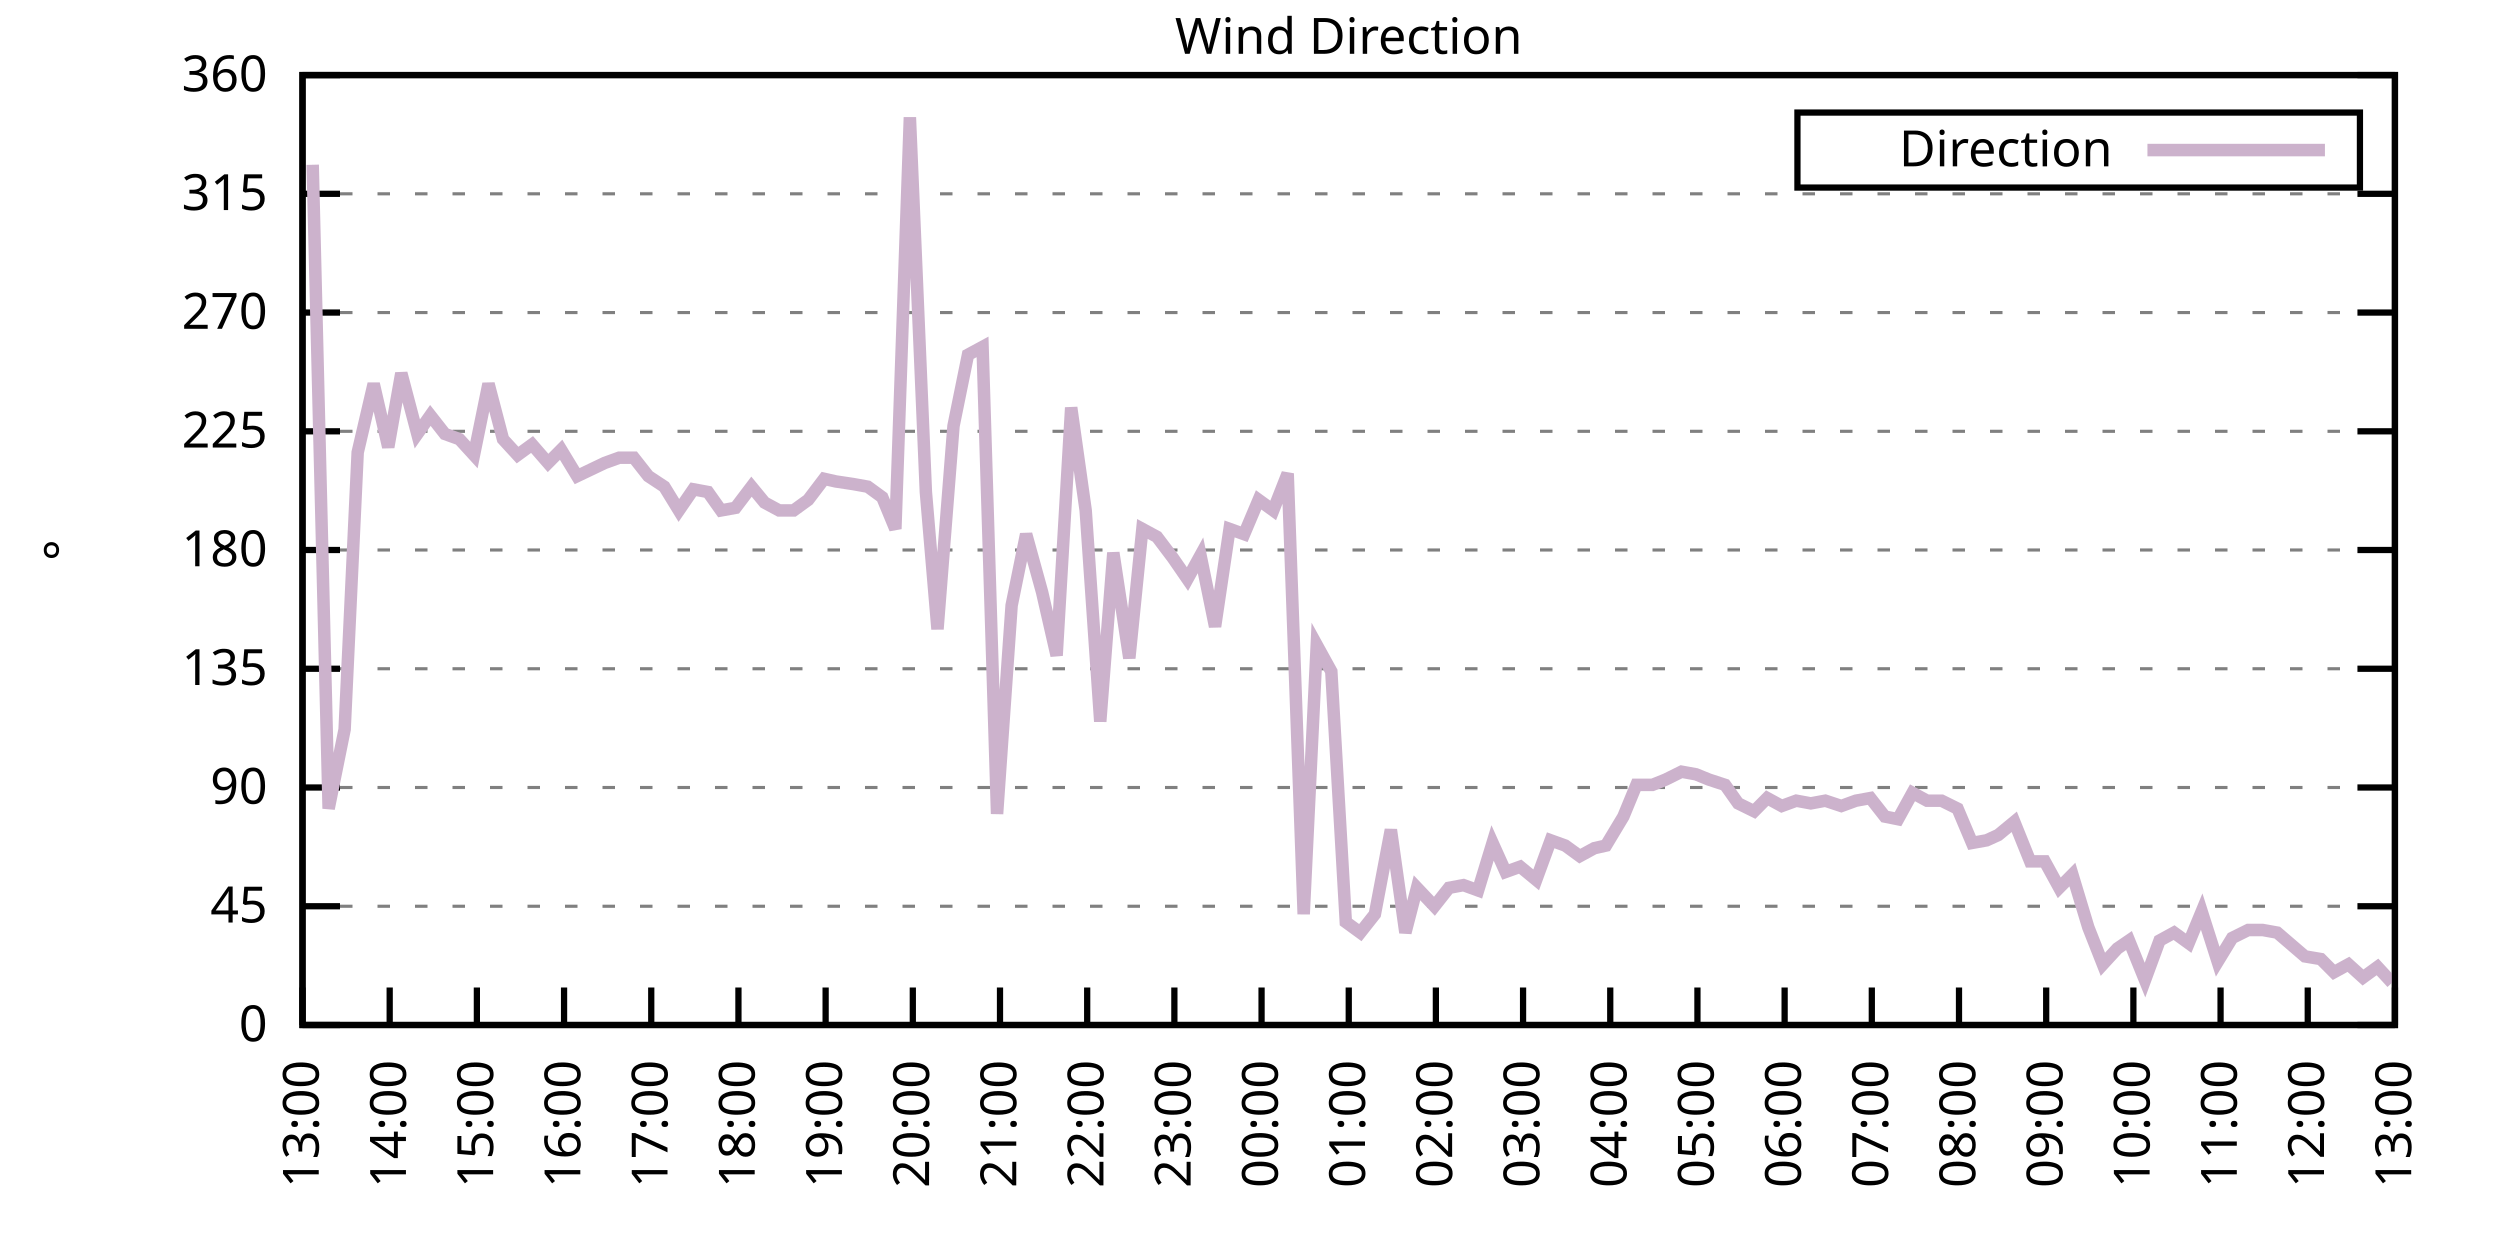
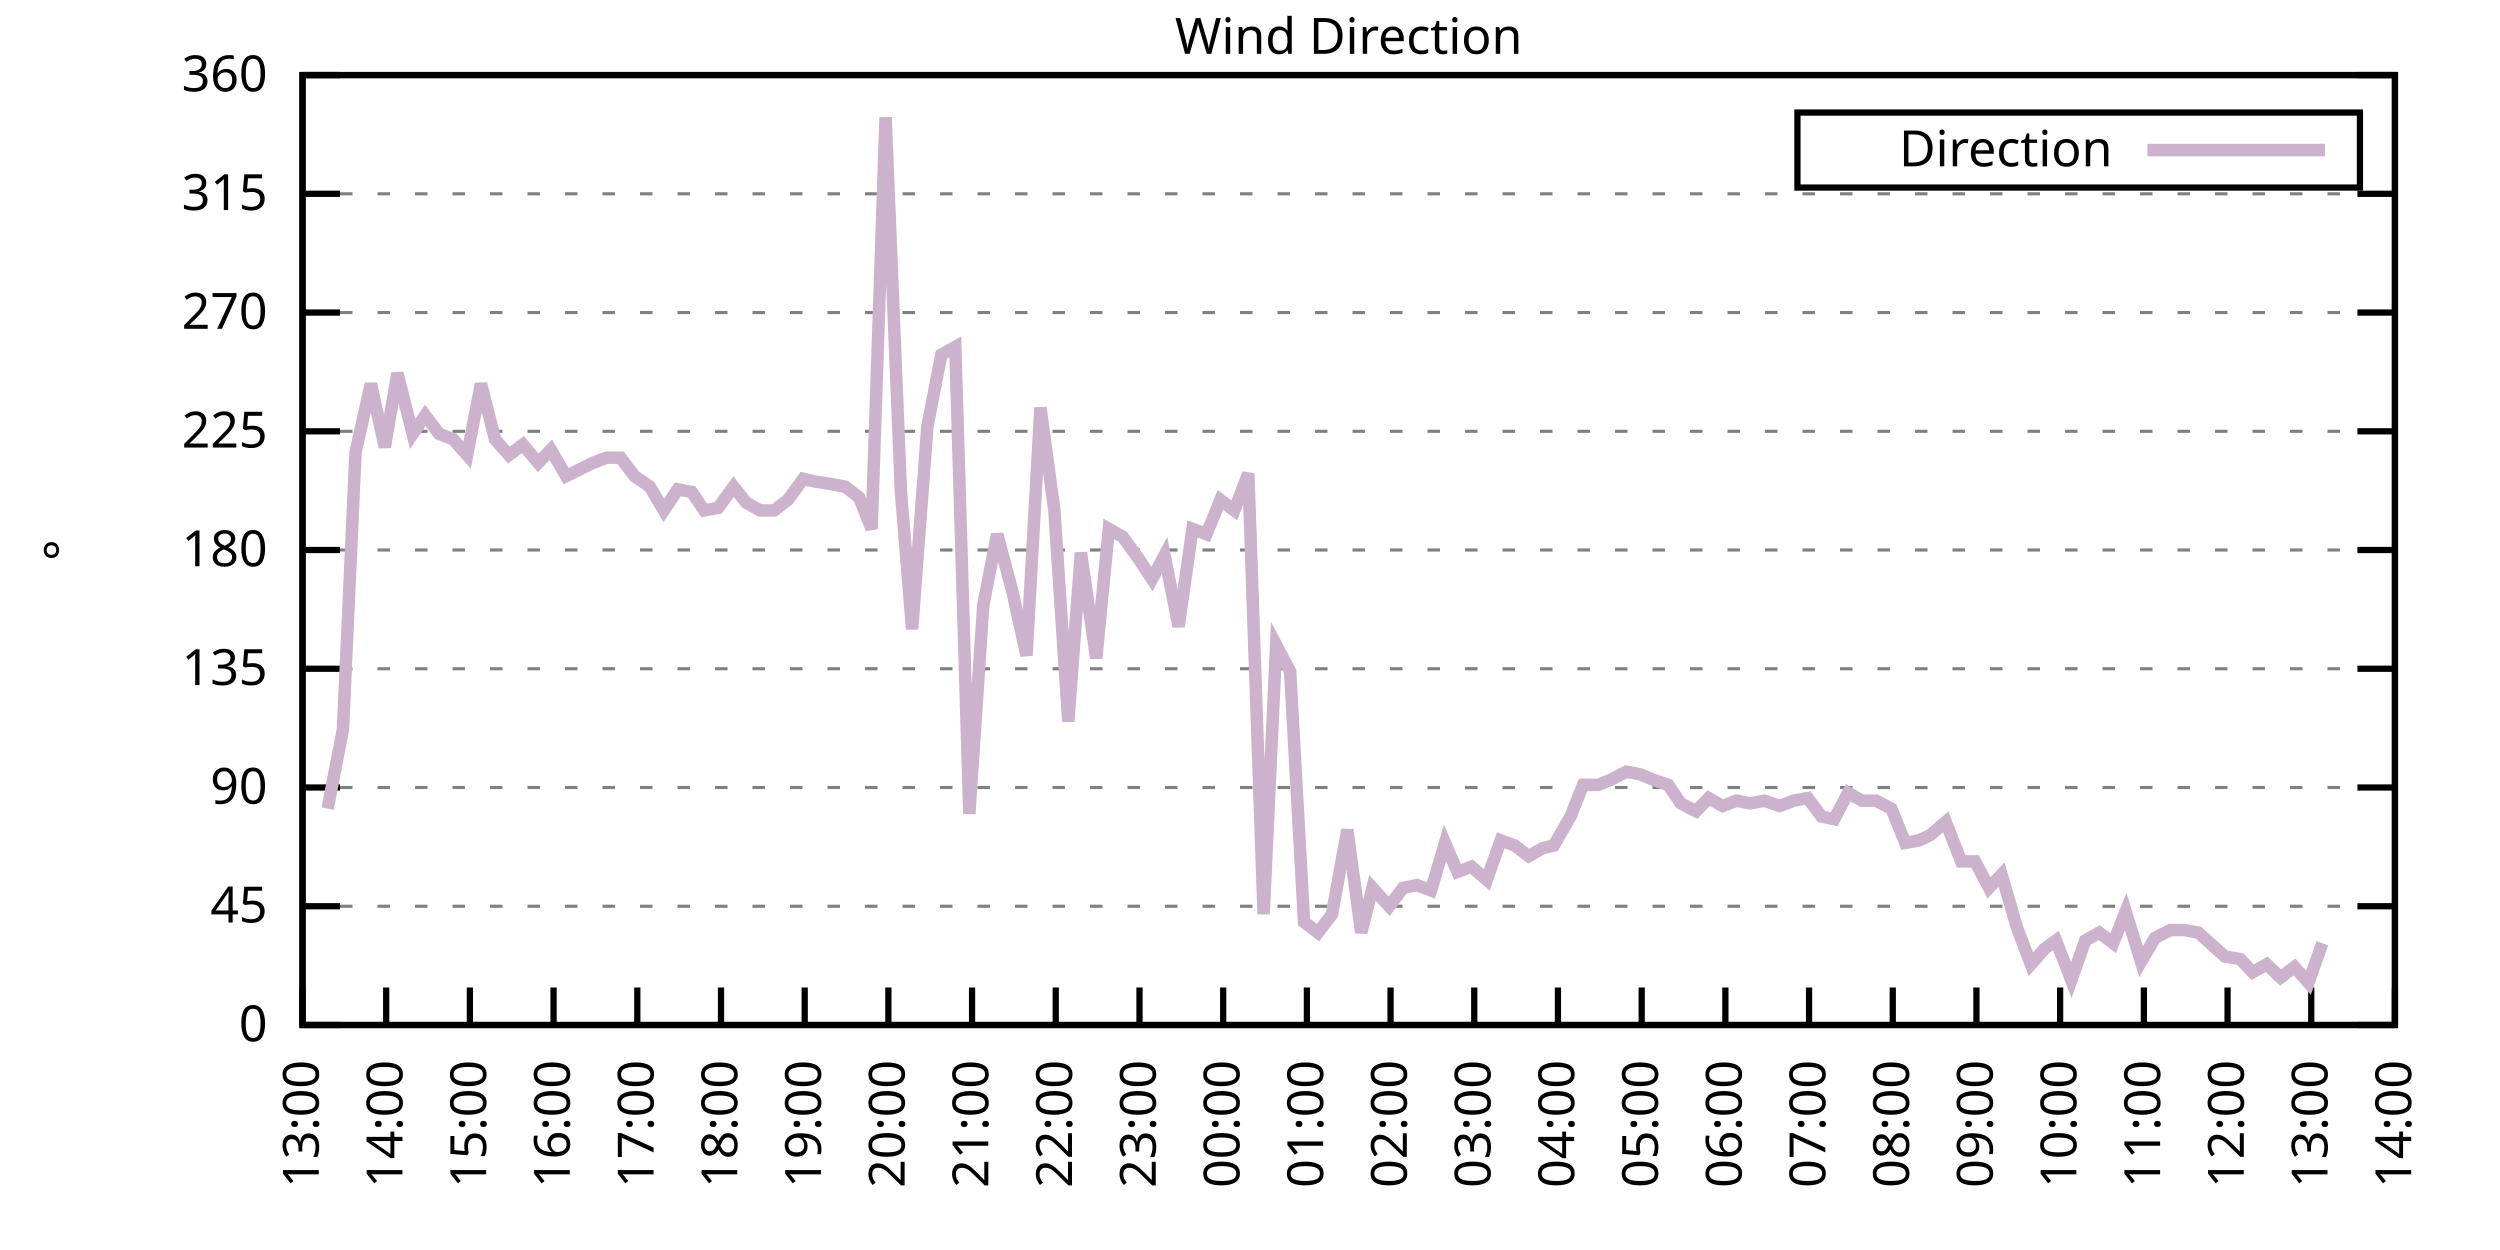
<svg xmlns="http://www.w3.org/2000/svg" xmlns:xlink="http://www.w3.org/1999/xlink" width="400" height="200" viewBox="0 0 400 200">
  <g id="gnuplot_canvas">
    <rect x="0" y="0" width="400" height="200" fill="none" />
    <defs>
      <circle id="gpDot" r="0.5" stroke-width="0.5" stroke="currentColor" />
      <path id="gpPt0" stroke-width="0.333" stroke="currentColor" d="M-1,0 h2 M0,-1 v2" />
      <path id="gpPt1" stroke-width="0.333" stroke="currentColor" d="M-1,-1 L1,1 M1,-1 L-1,1" />
      <path id="gpPt2" stroke-width="0.333" stroke="currentColor" d="M-1,0 L1,0 M0,-1 L0,1 M-1,-1 L1,1 M-1,1 L1,-1" />
      <rect id="gpPt3" stroke-width="0.333" stroke="currentColor" x="-1" y="-1" width="2" height="2" />
      <rect id="gpPt4" stroke-width="0.333" stroke="currentColor" fill="currentColor" x="-1" y="-1" width="2" height="2" />
      <circle id="gpPt5" stroke-width="0.333" stroke="currentColor" cx="0" cy="0" r="1" />
      <use xlink:href="#gpPt5" id="gpPt6" fill="currentColor" stroke="none" />
      <path id="gpPt7" stroke-width="0.333" stroke="currentColor" d="M0,-1.33 L-1.33,0.67 L1.33,0.67 z" />
      <use xlink:href="#gpPt7" id="gpPt8" fill="currentColor" stroke="none" />
      <use xlink:href="#gpPt7" id="gpPt9" stroke="currentColor" transform="rotate(180)" />
      <use xlink:href="#gpPt9" id="gpPt10" fill="currentColor" stroke="none" />
      <use xlink:href="#gpPt3" id="gpPt11" stroke="currentColor" transform="rotate(45)" />
      <use xlink:href="#gpPt11" id="gpPt12" fill="currentColor" stroke="none" />
      <path id="gpPt13" stroke-width="0.333" stroke="currentColor" d="M0,1.330 L1.265,0.411 L0.782,-1.067 L-0.782,-1.076 L-1.265,0.411 z" />
      <use xlink:href="#gpPt13" id="gpPt14" fill="currentColor" stroke="none" />
      <filter id="textbox" filterUnits="objectBoundingBox" x="0" y="0" height="1" width="1">
        <feFlood flood-color="white" flood-opacity="1" result="bgnd" />
        <feComposite in="SourceGraphic" in2="bgnd" operator="atop" />
      </filter>
      <filter id="greybox" filterUnits="objectBoundingBox" x="0" y="0" height="1" width="1">
        <feFlood flood-color="lightgrey" flood-opacity="1" result="grey" />
        <feComposite in="SourceGraphic" in2="grey" operator="atop" />
      </filter>
    </defs>
    <g fill="none" color="white" stroke="currentColor" stroke-width="1.00" stroke-linecap="butt" stroke-linejoin="miter">
</g>
    <g fill="none" color="black" stroke="currentColor" stroke-width="1.00" stroke-linecap="butt" stroke-linejoin="miter">
      <g stroke="none" shape-rendering="crispEdges">
        <polygon fill="rgb(255, 255, 255)" points="48.40,164.00 383.18,164.00 383.18,12.02 48.40,12.02 " />
      </g>
    </g>
    <g fill="none" color="black" stroke="currentColor" stroke-width="1.00" stroke-linecap="butt" stroke-linejoin="miter">
</g>
    <g fill="none" color="black" stroke="black" stroke-width="0.50" stroke-linecap="butt" stroke-linejoin="miter">
</g>
    <g fill="none" color="gray" stroke="currentColor" stroke-width="0.50" stroke-linecap="butt" stroke-linejoin="miter">
      <path stroke="gray" stroke-dasharray="2,4" class="gridline" d="M48.40,164.00 L383.19,164.00  " />
    </g>
    <g fill="none" color="gray" stroke="gray" stroke-width="1.00" stroke-linecap="butt" stroke-linejoin="miter">
</g>
    <g fill="none" color="black" stroke="currentColor" stroke-width="1.00" stroke-linecap="butt" stroke-linejoin="miter">
      <path stroke="black" d="M48.40,164.00 L54.40,164.00 M383.19,164.00 L377.19,164.00  " />
      <g transform="translate(42.80,166.60)" stroke="none" fill="black" font-family="Sans" font-size="8.00" text-anchor="end">
        <text>
          <tspan font-family="Sans"> 0</tspan>
        </text>
      </g>
    </g>
    <g fill="none" color="black" stroke="currentColor" stroke-width="1.00" stroke-linecap="butt" stroke-linejoin="miter">
</g>
    <g fill="none" color="black" stroke="black" stroke-width="0.50" stroke-linecap="butt" stroke-linejoin="miter">
</g>
    <g fill="none" color="gray" stroke="currentColor" stroke-width="0.50" stroke-linecap="butt" stroke-linejoin="miter">
      <path stroke="gray" stroke-dasharray="2,4" class="gridline" d="M48.40,145.00 L383.19,145.00  " />
    </g>
    <g fill="none" color="gray" stroke="gray" stroke-width="1.00" stroke-linecap="butt" stroke-linejoin="miter">
</g>
    <g fill="none" color="black" stroke="currentColor" stroke-width="1.00" stroke-linecap="butt" stroke-linejoin="miter">
      <path stroke="black" d="M48.40,145.00 L54.40,145.00 M383.19,145.00 L377.19,145.00  " />
      <g transform="translate(42.80,147.60)" stroke="none" fill="black" font-family="Sans" font-size="8.00" text-anchor="end">
        <text>
          <tspan font-family="Sans"> 45</tspan>
        </text>
      </g>
    </g>
    <g fill="none" color="black" stroke="currentColor" stroke-width="1.00" stroke-linecap="butt" stroke-linejoin="miter">
</g>
    <g fill="none" color="black" stroke="black" stroke-width="0.50" stroke-linecap="butt" stroke-linejoin="miter">
</g>
    <g fill="none" color="gray" stroke="currentColor" stroke-width="0.50" stroke-linecap="butt" stroke-linejoin="miter">
      <path stroke="gray" stroke-dasharray="2,4" class="gridline" d="M48.40,126.00 L383.19,126.00  " />
    </g>
    <g fill="none" color="gray" stroke="gray" stroke-width="1.00" stroke-linecap="butt" stroke-linejoin="miter">
</g>
    <g fill="none" color="black" stroke="currentColor" stroke-width="1.00" stroke-linecap="butt" stroke-linejoin="miter">
      <path stroke="black" d="M48.40,126.00 L54.40,126.00 M383.19,126.00 L377.19,126.00  " />
      <g transform="translate(42.80,128.60)" stroke="none" fill="black" font-family="Sans" font-size="8.00" text-anchor="end">
        <text>
          <tspan font-family="Sans"> 90</tspan>
        </text>
      </g>
    </g>
    <g fill="none" color="black" stroke="currentColor" stroke-width="1.00" stroke-linecap="butt" stroke-linejoin="miter">
</g>
    <g fill="none" color="black" stroke="black" stroke-width="0.50" stroke-linecap="butt" stroke-linejoin="miter">
</g>
    <g fill="none" color="gray" stroke="currentColor" stroke-width="0.50" stroke-linecap="butt" stroke-linejoin="miter">
      <path stroke="gray" stroke-dasharray="2,4" class="gridline" d="M48.40,107.00 L383.19,107.00  " />
    </g>
    <g fill="none" color="gray" stroke="gray" stroke-width="1.00" stroke-linecap="butt" stroke-linejoin="miter">
</g>
    <g fill="none" color="black" stroke="currentColor" stroke-width="1.00" stroke-linecap="butt" stroke-linejoin="miter">
      <path stroke="black" d="M48.40,107.00 L54.40,107.00 M383.19,107.00 L377.19,107.00  " />
      <g transform="translate(42.80,109.60)" stroke="none" fill="black" font-family="Sans" font-size="8.00" text-anchor="end">
        <text>
          <tspan font-family="Sans"> 135</tspan>
        </text>
      </g>
    </g>
    <g fill="none" color="black" stroke="currentColor" stroke-width="1.00" stroke-linecap="butt" stroke-linejoin="miter">
</g>
    <g fill="none" color="black" stroke="black" stroke-width="0.50" stroke-linecap="butt" stroke-linejoin="miter">
</g>
    <g fill="none" color="gray" stroke="currentColor" stroke-width="0.50" stroke-linecap="butt" stroke-linejoin="miter">
      <path stroke="gray" stroke-dasharray="2,4" class="gridline" d="M48.40,88.00 L383.19,88.00  " />
    </g>
    <g fill="none" color="gray" stroke="gray" stroke-width="1.00" stroke-linecap="butt" stroke-linejoin="miter">
</g>
    <g fill="none" color="black" stroke="currentColor" stroke-width="1.00" stroke-linecap="butt" stroke-linejoin="miter">
      <path stroke="black" d="M48.40,88.00 L54.40,88.00 M383.19,88.00 L377.19,88.00  " />
      <g transform="translate(42.80,90.60)" stroke="none" fill="black" font-family="Sans" font-size="8.00" text-anchor="end">
        <text>
          <tspan font-family="Sans"> 180</tspan>
        </text>
      </g>
    </g>
    <g fill="none" color="black" stroke="currentColor" stroke-width="1.00" stroke-linecap="butt" stroke-linejoin="miter">
</g>
    <g fill="none" color="black" stroke="black" stroke-width="0.50" stroke-linecap="butt" stroke-linejoin="miter">
</g>
    <g fill="none" color="gray" stroke="currentColor" stroke-width="0.50" stroke-linecap="butt" stroke-linejoin="miter">
      <path stroke="gray" stroke-dasharray="2,4" class="gridline" d="M48.40,69.01 L383.19,69.01  " />
    </g>
    <g fill="none" color="gray" stroke="gray" stroke-width="1.00" stroke-linecap="butt" stroke-linejoin="miter">
</g>
    <g fill="none" color="black" stroke="currentColor" stroke-width="1.00" stroke-linecap="butt" stroke-linejoin="miter">
      <path stroke="black" d="M48.40,69.01 L54.40,69.01 M383.19,69.01 L377.19,69.01  " />
      <g transform="translate(42.80,71.61)" stroke="none" fill="black" font-family="Sans" font-size="8.00" text-anchor="end">
        <text>
          <tspan font-family="Sans"> 225</tspan>
        </text>
      </g>
    </g>
    <g fill="none" color="black" stroke="currentColor" stroke-width="1.00" stroke-linecap="butt" stroke-linejoin="miter">
</g>
    <g fill="none" color="black" stroke="black" stroke-width="0.50" stroke-linecap="butt" stroke-linejoin="miter">
</g>
    <g fill="none" color="gray" stroke="currentColor" stroke-width="0.50" stroke-linecap="butt" stroke-linejoin="miter">
      <path stroke="gray" stroke-dasharray="2,4" class="gridline" d="M48.40,50.01 L383.19,50.01  " />
    </g>
    <g fill="none" color="gray" stroke="gray" stroke-width="1.00" stroke-linecap="butt" stroke-linejoin="miter">
</g>
    <g fill="none" color="black" stroke="currentColor" stroke-width="1.00" stroke-linecap="butt" stroke-linejoin="miter">
      <path stroke="black" d="M48.40,50.01 L54.40,50.01 M383.19,50.01 L377.19,50.01  " />
      <g transform="translate(42.80,52.61)" stroke="none" fill="black" font-family="Sans" font-size="8.00" text-anchor="end">
        <text>
          <tspan font-family="Sans"> 270</tspan>
        </text>
      </g>
    </g>
    <g fill="none" color="black" stroke="currentColor" stroke-width="1.00" stroke-linecap="butt" stroke-linejoin="miter">
</g>
    <g fill="none" color="black" stroke="black" stroke-width="0.50" stroke-linecap="butt" stroke-linejoin="miter">
</g>
    <g fill="none" color="gray" stroke="currentColor" stroke-width="0.50" stroke-linecap="butt" stroke-linejoin="miter">
      <path stroke="gray" stroke-dasharray="2,4" class="gridline" d="M48.40,31.01 L383.19,31.01  " />
    </g>
    <g fill="none" color="gray" stroke="gray" stroke-width="1.00" stroke-linecap="butt" stroke-linejoin="miter">
</g>
    <g fill="none" color="black" stroke="currentColor" stroke-width="1.00" stroke-linecap="butt" stroke-linejoin="miter">
      <path stroke="black" d="M48.40,31.01 L54.40,31.01 M383.19,31.01 L377.19,31.01  " />
      <g transform="translate(42.80,33.61)" stroke="none" fill="black" font-family="Sans" font-size="8.00" text-anchor="end">
        <text>
          <tspan font-family="Sans"> 315</tspan>
        </text>
      </g>
    </g>
    <g fill="none" color="black" stroke="currentColor" stroke-width="1.00" stroke-linecap="butt" stroke-linejoin="miter">
</g>
    <g fill="none" color="black" stroke="black" stroke-width="0.50" stroke-linecap="butt" stroke-linejoin="miter">
</g>
    <g fill="none" color="gray" stroke="currentColor" stroke-width="0.50" stroke-linecap="butt" stroke-linejoin="miter">
      <path stroke="gray" stroke-dasharray="2,4" class="gridline" d="M48.40,12.01 L383.19,12.01  " />
    </g>
    <g fill="none" color="gray" stroke="gray" stroke-width="1.00" stroke-linecap="butt" stroke-linejoin="miter">
</g>
    <g fill="none" color="black" stroke="currentColor" stroke-width="1.00" stroke-linecap="butt" stroke-linejoin="miter">
      <path stroke="black" d="M48.40,12.01 L54.40,12.01 M383.19,12.01 L377.19,12.01  " />
      <g transform="translate(42.80,14.61)" stroke="none" fill="black" font-family="Sans" font-size="8.00" text-anchor="end">
        <text>
          <tspan font-family="Sans"> 360</tspan>
        </text>
      </g>
    </g>
    <g fill="none" color="black" stroke="currentColor" stroke-width="1.00" stroke-linecap="butt" stroke-linejoin="miter">
      <path stroke="black" d="M48.40,164.00 L48.40,158.00  " />
      <g transform="translate(51.00,169.60) rotate(270.00)" stroke="none" fill="black" font-family="Sans" font-size="8.00" text-anchor="end">
        <text>
          <tspan font-family="Sans">13:00</tspan>
        </text>
      </g>
    </g>
    <g fill="none" color="black" stroke="currentColor" stroke-width="1.00" stroke-linecap="butt" stroke-linejoin="miter">
-       <path stroke="black" d="M62.35,164.00 L62.35,158.00  " />
-       <g transform="translate(64.95,169.60) rotate(270.00)" stroke="none" fill="black" font-family="Sans" font-size="8.00" text-anchor="end">
+       <path stroke="black" d="M61.79,164.00 L61.79,158.00  " />
+       <g transform="translate(64.39,169.60) rotate(270.00)" stroke="none" fill="black" font-family="Sans" font-size="8.00" text-anchor="end">
        <text>
          <tspan font-family="Sans">14:00</tspan>
        </text>
      </g>
    </g>
    <g fill="none" color="black" stroke="currentColor" stroke-width="1.00" stroke-linecap="butt" stroke-linejoin="miter">
-       <path stroke="black" d="M76.30,164.00 L76.30,158.00  " />
-       <g transform="translate(78.90,169.60) rotate(270.00)" stroke="none" fill="black" font-family="Sans" font-size="8.00" text-anchor="end">
+       <path stroke="black" d="M75.18,164.00 L75.18,158.00  " />
+       <g transform="translate(77.78,169.60) rotate(270.00)" stroke="none" fill="black" font-family="Sans" font-size="8.00" text-anchor="end">
        <text>
          <tspan font-family="Sans">15:00</tspan>
        </text>
      </g>
    </g>
    <g fill="none" color="black" stroke="currentColor" stroke-width="1.00" stroke-linecap="butt" stroke-linejoin="miter">
-       <path stroke="black" d="M90.25,164.00 L90.25,158.00  " />
-       <g transform="translate(92.85,169.60) rotate(270.00)" stroke="none" fill="black" font-family="Sans" font-size="8.00" text-anchor="end">
+       <path stroke="black" d="M88.57,164.00 L88.57,158.00  " />
+       <g transform="translate(91.17,169.60) rotate(270.00)" stroke="none" fill="black" font-family="Sans" font-size="8.00" text-anchor="end">
        <text>
          <tspan font-family="Sans">16:00</tspan>
        </text>
      </g>
    </g>
    <g fill="none" color="black" stroke="currentColor" stroke-width="1.00" stroke-linecap="butt" stroke-linejoin="miter">
-       <path stroke="black" d="M104.20,164.00 L104.20,158.00  " />
-       <g transform="translate(106.80,169.60) rotate(270.00)" stroke="none" fill="black" font-family="Sans" font-size="8.00" text-anchor="end">
+       <path stroke="black" d="M101.97,164.00 L101.97,158.00  " />
+       <g transform="translate(104.57,169.60) rotate(270.00)" stroke="none" fill="black" font-family="Sans" font-size="8.00" text-anchor="end">
        <text>
          <tspan font-family="Sans">17:00</tspan>
        </text>
      </g>
    </g>
    <g fill="none" color="black" stroke="currentColor" stroke-width="1.00" stroke-linecap="butt" stroke-linejoin="miter">
-       <path stroke="black" d="M118.15,164.00 L118.15,158.00  " />
-       <g transform="translate(120.75,169.60) rotate(270.00)" stroke="none" fill="black" font-family="Sans" font-size="8.00" text-anchor="end">
+       <path stroke="black" d="M115.36,164.00 L115.36,158.00  " />
+       <g transform="translate(117.96,169.60) rotate(270.00)" stroke="none" fill="black" font-family="Sans" font-size="8.00" text-anchor="end">
        <text>
          <tspan font-family="Sans">18:00</tspan>
        </text>
      </g>
    </g>
    <g fill="none" color="black" stroke="currentColor" stroke-width="1.00" stroke-linecap="butt" stroke-linejoin="miter">
-       <path stroke="black" d="M132.10,164.00 L132.10,158.00  " />
-       <g transform="translate(134.70,169.60) rotate(270.00)" stroke="none" fill="black" font-family="Sans" font-size="8.00" text-anchor="end">
+       <path stroke="black" d="M128.75,164.00 L128.75,158.00  " />
+       <g transform="translate(131.35,169.60) rotate(270.00)" stroke="none" fill="black" font-family="Sans" font-size="8.00" text-anchor="end">
        <text>
          <tspan font-family="Sans">19:00</tspan>
        </text>
      </g>
    </g>
    <g fill="none" color="black" stroke="currentColor" stroke-width="1.00" stroke-linecap="butt" stroke-linejoin="miter">
-       <path stroke="black" d="M146.05,164.00 L146.05,158.00  " />
-       <g transform="translate(148.65,169.60) rotate(270.00)" stroke="none" fill="black" font-family="Sans" font-size="8.00" text-anchor="end">
+       <path stroke="black" d="M142.14,164.00 L142.14,158.00  " />
+       <g transform="translate(144.74,169.60) rotate(270.00)" stroke="none" fill="black" font-family="Sans" font-size="8.00" text-anchor="end">
        <text>
          <tspan font-family="Sans">20:00</tspan>
        </text>
      </g>
    </g>
    <g fill="none" color="black" stroke="currentColor" stroke-width="1.00" stroke-linecap="butt" stroke-linejoin="miter">
-       <path stroke="black" d="M160.00,164.00 L160.00,158.00  " />
-       <g transform="translate(162.60,169.60) rotate(270.00)" stroke="none" fill="black" font-family="Sans" font-size="8.00" text-anchor="end">
+       <path stroke="black" d="M155.53,164.00 L155.53,158.00  " />
+       <g transform="translate(158.13,169.60) rotate(270.00)" stroke="none" fill="black" font-family="Sans" font-size="8.00" text-anchor="end">
        <text>
          <tspan font-family="Sans">21:00</tspan>
        </text>
      </g>
    </g>
    <g fill="none" color="black" stroke="currentColor" stroke-width="1.00" stroke-linecap="butt" stroke-linejoin="miter">
-       <path stroke="black" d="M173.95,164.00 L173.95,158.00  " />
-       <g transform="translate(176.55,169.60) rotate(270.00)" stroke="none" fill="black" font-family="Sans" font-size="8.00" text-anchor="end">
+       <path stroke="black" d="M168.92,164.00 L168.92,158.00  " />
+       <g transform="translate(171.52,169.60) rotate(270.00)" stroke="none" fill="black" font-family="Sans" font-size="8.00" text-anchor="end">
        <text>
          <tspan font-family="Sans">22:00</tspan>
        </text>
      </g>
    </g>
    <g fill="none" color="black" stroke="currentColor" stroke-width="1.00" stroke-linecap="butt" stroke-linejoin="miter">
-       <path stroke="black" d="M187.90,164.00 L187.90,158.00  " />
-       <g transform="translate(190.50,169.60) rotate(270.00)" stroke="none" fill="black" font-family="Sans" font-size="8.00" text-anchor="end">
+       <path stroke="black" d="M182.32,164.00 L182.32,158.00  " />
+       <g transform="translate(184.92,169.60) rotate(270.00)" stroke="none" fill="black" font-family="Sans" font-size="8.00" text-anchor="end">
        <text>
          <tspan font-family="Sans">23:00</tspan>
        </text>
      </g>
    </g>
    <g fill="none" color="black" stroke="currentColor" stroke-width="1.00" stroke-linecap="butt" stroke-linejoin="miter">
-       <path stroke="black" d="M201.85,164.00 L201.85,158.00  " />
-       <g transform="translate(204.45,169.60) rotate(270.00)" stroke="none" fill="black" font-family="Sans" font-size="8.00" text-anchor="end">
+       <path stroke="black" d="M195.71,164.00 L195.71,158.00  " />
+       <g transform="translate(198.31,169.60) rotate(270.00)" stroke="none" fill="black" font-family="Sans" font-size="8.00" text-anchor="end">
        <text>
          <tspan font-family="Sans">00:00</tspan>
        </text>
      </g>
    </g>
    <g fill="none" color="black" stroke="currentColor" stroke-width="1.00" stroke-linecap="butt" stroke-linejoin="miter">
-       <path stroke="black" d="M215.80,164.00 L215.80,158.00  " />
-       <g transform="translate(218.40,169.60) rotate(270.00)" stroke="none" fill="black" font-family="Sans" font-size="8.00" text-anchor="end">
+       <path stroke="black" d="M209.10,164.00 L209.10,158.00  " />
+       <g transform="translate(211.70,169.60) rotate(270.00)" stroke="none" fill="black" font-family="Sans" font-size="8.00" text-anchor="end">
        <text>
          <tspan font-family="Sans">01:00</tspan>
        </text>
      </g>
    </g>
    <g fill="none" color="black" stroke="currentColor" stroke-width="1.00" stroke-linecap="butt" stroke-linejoin="miter">
-       <path stroke="black" d="M229.74,164.00 L229.74,158.00  " />
-       <g transform="translate(232.34,169.60) rotate(270.00)" stroke="none" fill="black" font-family="Sans" font-size="8.00" text-anchor="end">
+       <path stroke="black" d="M222.49,164.00 L222.49,158.00  " />
+       <g transform="translate(225.09,169.60) rotate(270.00)" stroke="none" fill="black" font-family="Sans" font-size="8.00" text-anchor="end">
        <text>
          <tspan font-family="Sans">02:00</tspan>
        </text>
      </g>
    </g>
    <g fill="none" color="black" stroke="currentColor" stroke-width="1.00" stroke-linecap="butt" stroke-linejoin="miter">
-       <path stroke="black" d="M243.69,164.00 L243.69,158.00  " />
-       <g transform="translate(246.29,169.60) rotate(270.00)" stroke="none" fill="black" font-family="Sans" font-size="8.00" text-anchor="end">
+       <path stroke="black" d="M235.88,164.00 L235.88,158.00  " />
+       <g transform="translate(238.48,169.60) rotate(270.00)" stroke="none" fill="black" font-family="Sans" font-size="8.00" text-anchor="end">
        <text>
          <tspan font-family="Sans">03:00</tspan>
        </text>
      </g>
    </g>
    <g fill="none" color="black" stroke="currentColor" stroke-width="1.00" stroke-linecap="butt" stroke-linejoin="miter">
-       <path stroke="black" d="M257.64,164.00 L257.64,158.00  " />
-       <g transform="translate(260.24,169.60) rotate(270.00)" stroke="none" fill="black" font-family="Sans" font-size="8.00" text-anchor="end">
+       <path stroke="black" d="M249.27,164.00 L249.27,158.00  " />
+       <g transform="translate(251.87,169.60) rotate(270.00)" stroke="none" fill="black" font-family="Sans" font-size="8.00" text-anchor="end">
        <text>
          <tspan font-family="Sans">04:00</tspan>
        </text>
      </g>
    </g>
    <g fill="none" color="black" stroke="currentColor" stroke-width="1.00" stroke-linecap="butt" stroke-linejoin="miter">
-       <path stroke="black" d="M271.59,164.00 L271.59,158.00  " />
-       <g transform="translate(274.19,169.60) rotate(270.00)" stroke="none" fill="black" font-family="Sans" font-size="8.00" text-anchor="end">
+       <path stroke="black" d="M262.67,164.00 L262.67,158.00  " />
+       <g transform="translate(265.27,169.60) rotate(270.00)" stroke="none" fill="black" font-family="Sans" font-size="8.00" text-anchor="end">
        <text>
          <tspan font-family="Sans">05:00</tspan>
        </text>
      </g>
    </g>
    <g fill="none" color="black" stroke="currentColor" stroke-width="1.00" stroke-linecap="butt" stroke-linejoin="miter">
-       <path stroke="black" d="M285.54,164.00 L285.54,158.00  " />
-       <g transform="translate(288.14,169.60) rotate(270.00)" stroke="none" fill="black" font-family="Sans" font-size="8.00" text-anchor="end">
+       <path stroke="black" d="M276.06,164.00 L276.06,158.00  " />
+       <g transform="translate(278.66,169.60) rotate(270.00)" stroke="none" fill="black" font-family="Sans" font-size="8.00" text-anchor="end">
        <text>
          <tspan font-family="Sans">06:00</tspan>
        </text>
      </g>
    </g>
    <g fill="none" color="black" stroke="currentColor" stroke-width="1.00" stroke-linecap="butt" stroke-linejoin="miter">
-       <path stroke="black" d="M299.49,164.00 L299.49,158.00  " />
-       <g transform="translate(302.09,169.60) rotate(270.00)" stroke="none" fill="black" font-family="Sans" font-size="8.00" text-anchor="end">
+       <path stroke="black" d="M289.45,164.00 L289.45,158.00  " />
+       <g transform="translate(292.05,169.60) rotate(270.00)" stroke="none" fill="black" font-family="Sans" font-size="8.00" text-anchor="end">
        <text>
          <tspan font-family="Sans">07:00</tspan>
        </text>
      </g>
    </g>
    <g fill="none" color="black" stroke="currentColor" stroke-width="1.00" stroke-linecap="butt" stroke-linejoin="miter">
-       <path stroke="black" d="M313.44,164.00 L313.44,158.00  " />
-       <g transform="translate(316.04,169.60) rotate(270.00)" stroke="none" fill="black" font-family="Sans" font-size="8.00" text-anchor="end">
+       <path stroke="black" d="M302.84,164.00 L302.84,158.00  " />
+       <g transform="translate(305.44,169.60) rotate(270.00)" stroke="none" fill="black" font-family="Sans" font-size="8.00" text-anchor="end">
        <text>
          <tspan font-family="Sans">08:00</tspan>
        </text>
      </g>
    </g>
    <g fill="none" color="black" stroke="currentColor" stroke-width="1.00" stroke-linecap="butt" stroke-linejoin="miter">
-       <path stroke="black" d="M327.39,164.00 L327.39,158.00  " />
-       <g transform="translate(329.99,169.60) rotate(270.00)" stroke="none" fill="black" font-family="Sans" font-size="8.00" text-anchor="end">
+       <path stroke="black" d="M316.23,164.00 L316.23,158.00  " />
+       <g transform="translate(318.83,169.60) rotate(270.00)" stroke="none" fill="black" font-family="Sans" font-size="8.00" text-anchor="end">
        <text>
          <tspan font-family="Sans">09:00</tspan>
        </text>
      </g>
    </g>
    <g fill="none" color="black" stroke="currentColor" stroke-width="1.00" stroke-linecap="butt" stroke-linejoin="miter">
-       <path stroke="black" d="M341.34,164.00 L341.34,158.00  " />
-       <g transform="translate(343.94,169.60) rotate(270.00)" stroke="none" fill="black" font-family="Sans" font-size="8.00" text-anchor="end">
+       <path stroke="black" d="M329.62,164.00 L329.62,158.00  " />
+       <g transform="translate(332.22,169.60) rotate(270.00)" stroke="none" fill="black" font-family="Sans" font-size="8.00" text-anchor="end">
        <text>
          <tspan font-family="Sans">10:00</tspan>
        </text>
      </g>
    </g>
    <g fill="none" color="black" stroke="currentColor" stroke-width="1.00" stroke-linecap="butt" stroke-linejoin="miter">
-       <path stroke="black" d="M355.29,164.00 L355.29,158.00  " />
-       <g transform="translate(357.89,169.60) rotate(270.00)" stroke="none" fill="black" font-family="Sans" font-size="8.00" text-anchor="end">
+       <path stroke="black" d="M343.02,164.00 L343.02,158.00  " />
+       <g transform="translate(345.62,169.60) rotate(270.00)" stroke="none" fill="black" font-family="Sans" font-size="8.00" text-anchor="end">
        <text>
          <tspan font-family="Sans">11:00</tspan>
        </text>
      </g>
    </g>
    <g fill="none" color="black" stroke="currentColor" stroke-width="1.00" stroke-linecap="butt" stroke-linejoin="miter">
-       <path stroke="black" d="M369.24,164.00 L369.24,158.00  " />
-       <g transform="translate(371.84,169.60) rotate(270.00)" stroke="none" fill="black" font-family="Sans" font-size="8.00" text-anchor="end">
+       <path stroke="black" d="M356.41,164.00 L356.41,158.00  " />
+       <g transform="translate(359.01,169.60) rotate(270.00)" stroke="none" fill="black" font-family="Sans" font-size="8.00" text-anchor="end">
        <text>
          <tspan font-family="Sans">12:00</tspan>
+         </text>
+       </g>
+     </g>
+     <g fill="none" color="black" stroke="currentColor" stroke-width="1.00" stroke-linecap="butt" stroke-linejoin="miter">
+       <path stroke="black" d="M369.80,164.00 L369.80,158.00  " />
+       <g transform="translate(372.40,169.60) rotate(270.00)" stroke="none" fill="black" font-family="Sans" font-size="8.00" text-anchor="end">
+         <text>
+           <tspan font-family="Sans">13:00</tspan>
        </text>
      </g>
    </g>
    <g fill="none" color="black" stroke="currentColor" stroke-width="1.00" stroke-linecap="butt" stroke-linejoin="miter">
      <path stroke="black" d="M383.19,164.00 L383.19,158.00  " />
      <g transform="translate(385.79,169.60) rotate(270.00)" stroke="none" fill="black" font-family="Sans" font-size="8.00" text-anchor="end">
        <text>
-           <tspan font-family="Sans">13:00</tspan>
+           <tspan font-family="Sans">14:00</tspan>
        </text>
      </g>
    </g>
    <g fill="none" color="black" stroke="currentColor" stroke-width="1.00" stroke-linecap="butt" stroke-linejoin="miter">
</g>
    <g fill="none" color="black" stroke="currentColor" stroke-width="1.00" stroke-linecap="butt" stroke-linejoin="miter">
      <path stroke="black" d="M48.40,12.01 L48.40,164.00 L383.19,164.00 L383.19,12.01 L48.40,12.01 Z  " />
    </g>
    <g fill="none" color="black" stroke="currentColor" stroke-width="1.00" stroke-linecap="butt" stroke-linejoin="miter">
</g>
    <g fill="none" color="black" stroke="currentColor" stroke-width="1.00" stroke-linecap="butt" stroke-linejoin="miter">
      <path stroke="black" d="M287.59,30.01 L287.59,18.01 L377.59,18.01 L377.59,30.01 L287.59,30.01 Z  " />
    </g>
    <g id="Wind_direction_plot_1">
      <g fill="none" color="white" stroke="black" stroke-width="2.00" stroke-linecap="butt" stroke-linejoin="miter">
</g>
      <g fill="none" color="black" stroke="currentColor" stroke-width="2.00" stroke-linecap="butt" stroke-linejoin="miter">
        <g transform="translate(337.99,26.61)" stroke="none" fill="black" font-family="Sans" font-size="8.00" text-anchor="end">
          <text>
            <tspan font-family="Sans">Direction</tspan>
          </text>
        </g>
      </g>
      <g fill="none" color="black" stroke="currentColor" stroke-width="2.00" stroke-linecap="butt" stroke-linejoin="miter">
-         <path stroke="rgb(204, 178, 204)" d="M343.59,24.01 L371.99,24.01 M50.03,26.36 L52.58,129.38 L55.14,116.71 L57.23,72.38 L59.79,61.41 L62.12,71.54   L64.21,59.72 L66.77,69.43 L68.86,66.47 L71.18,69.43 L73.51,70.27 L75.83,72.81 L78.16,61.41 L80.48,70.27   L82.81,72.81 L85.13,71.12 L87.69,74.07 L89.78,71.96 L92.34,76.18 L96.76,74.07 L99.08,73.23 L101.41,73.23   L103.73,76.18 L106.29,77.87 L108.62,81.67 L110.94,78.29 L113.27,78.72 L115.36,81.67 L117.68,81.25 L120.24,77.87   L122.33,80.41 L124.66,81.67 L126.98,81.67 L129.31,79.98 L131.87,76.61 L133.72,77.03 L136.51,77.45 L138.84,77.87   L141.16,79.56 L143.26,84.63 L145.58,18.77 L148.14,78.72 L150.00,100.67 L152.56,68.16 L154.88,56.76 L157.21,55.50   L159.53,130.22 L161.86,96.87 L164.18,85.47 L166.74,94.76 L169.06,104.89 L171.39,65.21 L173.71,81.67 L176.04,115.45   L178.13,88.43 L180.69,105.31 L182.78,84.63 L185.11,85.89 L187.66,89.27 L189.99,92.65 L192.08,88.85 L194.41,100.25   L196.73,84.63 L199.06,85.47 L201.38,79.98 L203.71,81.67 L206.03,75.76 L208.59,146.27 L210.68,103.20 L213.01,107.43   L215.33,147.53 L217.65,149.22 L219.98,146.27 L222.54,132.76 L224.86,149.22 L226.72,142.05 L229.51,145.00 L231.84,142.05   L234.16,141.62 L236.49,142.47 L238.81,134.87 L240.90,139.51 L243.23,138.67 L245.79,140.78 L248.11,134.45 L250.44,135.29   L252.76,136.98 L255.09,135.71 L256.95,135.29 L259.74,130.65 L261.83,125.58 L264.39,125.58 L266.48,124.74 L269.04,123.47   L271.36,123.89 L273.45,124.74 L276.01,125.58 L278.10,128.54 L280.66,129.80 L282.75,127.69 L285.08,128.96 L287.40,128.11   L289.73,128.54 L292.05,128.11 L294.61,128.96 L296.94,128.11 L299.26,127.69 L301.58,130.65 L303.68,131.07 L306.00,126.85   L308.33,128.11 L310.65,128.11 L313.21,129.38 L315.53,134.87 L317.86,134.45 L319.72,133.60 L322.28,131.49 L324.83,137.82   L327.16,137.82 L329.48,142.05 L331.58,139.93 L334.13,148.38 L336.46,154.29 L338.78,151.76 L340.64,150.49 L343.20,156.82   L345.53,150.49 L347.85,149.22 L350.18,150.91 L352.27,145.85 L354.83,153.87 L357.15,150.07 L359.71,148.80 L362.03,148.80   L364.36,149.22 L368.78,153.02 L371.33,153.45 L373.43,155.56 L375.75,154.29 L378.08,156.40 L380.40,154.71 L382.73,157.24    " />
+         <path stroke="rgb(204, 178, 204)" d="M343.59,24.01 L371.99,24.01 M52.42,129.38 L54.87,116.71 L56.88,72.38 L59.34,61.41 L61.57,71.54 L63.58,59.72   L66.03,69.43 L68.04,66.47 L70.27,69.43 L72.50,70.27 L74.74,72.81 L76.97,61.41 L79.20,70.27 L81.43,72.81   L83.66,71.12 L86.12,74.07 L88.13,71.96 L90.58,76.18 L94.82,74.07 L97.06,73.23 L99.29,73.23 L101.52,76.18   L103.98,77.87 L106.21,81.67 L108.44,78.29 L110.67,78.72 L112.68,81.67 L114.91,81.25 L117.37,77.87 L119.38,80.41   L121.61,81.67 L123.84,81.67 L126.07,79.98 L128.53,76.61 L130.31,77.03 L132.99,77.45 L135.22,77.87 L137.45,79.56   L139.46,84.63 L141.69,18.77 L144.15,78.72 L145.94,100.67 L148.39,68.16 L150.62,56.76 L152.85,55.50 L155.09,130.22   L157.32,96.87 L159.55,85.47 L162.01,94.76 L164.24,104.89 L166.47,65.21 L168.70,81.67 L170.93,115.45 L172.94,88.43   L175.40,105.31 L177.41,84.63 L179.64,85.89 L182.09,89.27 L184.32,92.65 L186.33,88.85 L188.57,100.25 L190.80,84.63   L193.03,85.47 L195.26,79.98 L197.49,81.67 L199.73,75.76 L202.18,146.27 L204.19,103.20 L206.42,107.43 L208.65,147.53   L210.88,149.22 L213.12,146.27 L215.57,132.76 L217.80,149.22 L219.59,142.05 L222.27,145.00 L224.50,142.05 L226.73,141.62   L228.96,142.47 L231.20,134.87 L233.20,139.51 L235.44,138.67 L237.89,140.78 L240.12,134.45 L242.36,135.29 L244.59,136.98   L246.82,135.71 L248.60,135.29 L251.28,130.65 L253.29,125.58 L255.75,125.58 L257.76,124.74 L260.21,123.47 L262.44,123.89   L264.45,124.74 L266.91,125.58 L268.92,128.54 L271.37,129.80 L273.38,127.69 L275.61,128.96 L277.84,128.11 L280.07,128.54   L282.31,128.11 L284.76,128.96 L286.99,128.11 L289.23,127.69 L291.46,130.65 L293.47,131.07 L295.70,126.85 L297.93,128.11   L300.16,128.11 L302.62,129.38 L304.85,134.87 L307.08,134.45 L308.87,133.60 L311.32,131.49 L313.78,137.82 L316.01,137.82   L318.24,142.05 L320.25,139.93 L322.70,148.38 L324.94,154.29 L327.17,151.76 L328.95,150.49 L331.41,156.82 L333.64,150.49   L335.87,149.22 L338.10,150.91 L340.11,145.85 L342.57,153.87 L344.80,150.07 L347.26,148.80 L349.49,148.80 L351.72,149.22   L355.96,153.02 L358.42,153.45 L360.42,155.56 L362.66,154.29 L364.89,156.40 L367.12,154.71 L369.35,157.24 L371.58,150.91    " />
      </g>
    </g>
    <g fill="none" color="black" stroke="currentColor" stroke-width="2.00" stroke-linecap="butt" stroke-linejoin="miter">
</g>
    <g fill="none" color="black" stroke="black" stroke-width="1.00" stroke-linecap="butt" stroke-linejoin="miter">
</g>
    <g fill="none" color="black" stroke="currentColor" stroke-width="1.00" stroke-linecap="butt" stroke-linejoin="miter">
      <path stroke="black" d="M48.40,12.01 L48.40,164.00 L383.19,164.00 L383.19,12.01 L48.40,12.01 Z  " />
      <g transform="translate(12.80,88.01) rotate(270.00)" stroke="none" fill="black" font-family="Sans" font-size="8.00" text-anchor="middle">
        <text>
          <tspan font-family="Sans">°</tspan>
        </text>
      </g>
    </g>
    <g fill="none" color="black" stroke="currentColor" stroke-width="1.00" stroke-linecap="butt" stroke-linejoin="miter">
</g>
    <g fill="none" color="black" stroke="currentColor" stroke-width="1.00" stroke-linecap="butt" stroke-linejoin="miter">
      <g transform="translate(215.79,8.61)" stroke="none" fill="black" font-family="Sans" font-size="8.00" text-anchor="middle">
        <text>
          <tspan font-family="Sans">Wind Direction</tspan>
        </text>
      </g>
    </g>
    <g fill="none" color="black" stroke="currentColor" stroke-width="1.00" stroke-linecap="butt" stroke-linejoin="miter">
</g>
  </g>
</svg>
